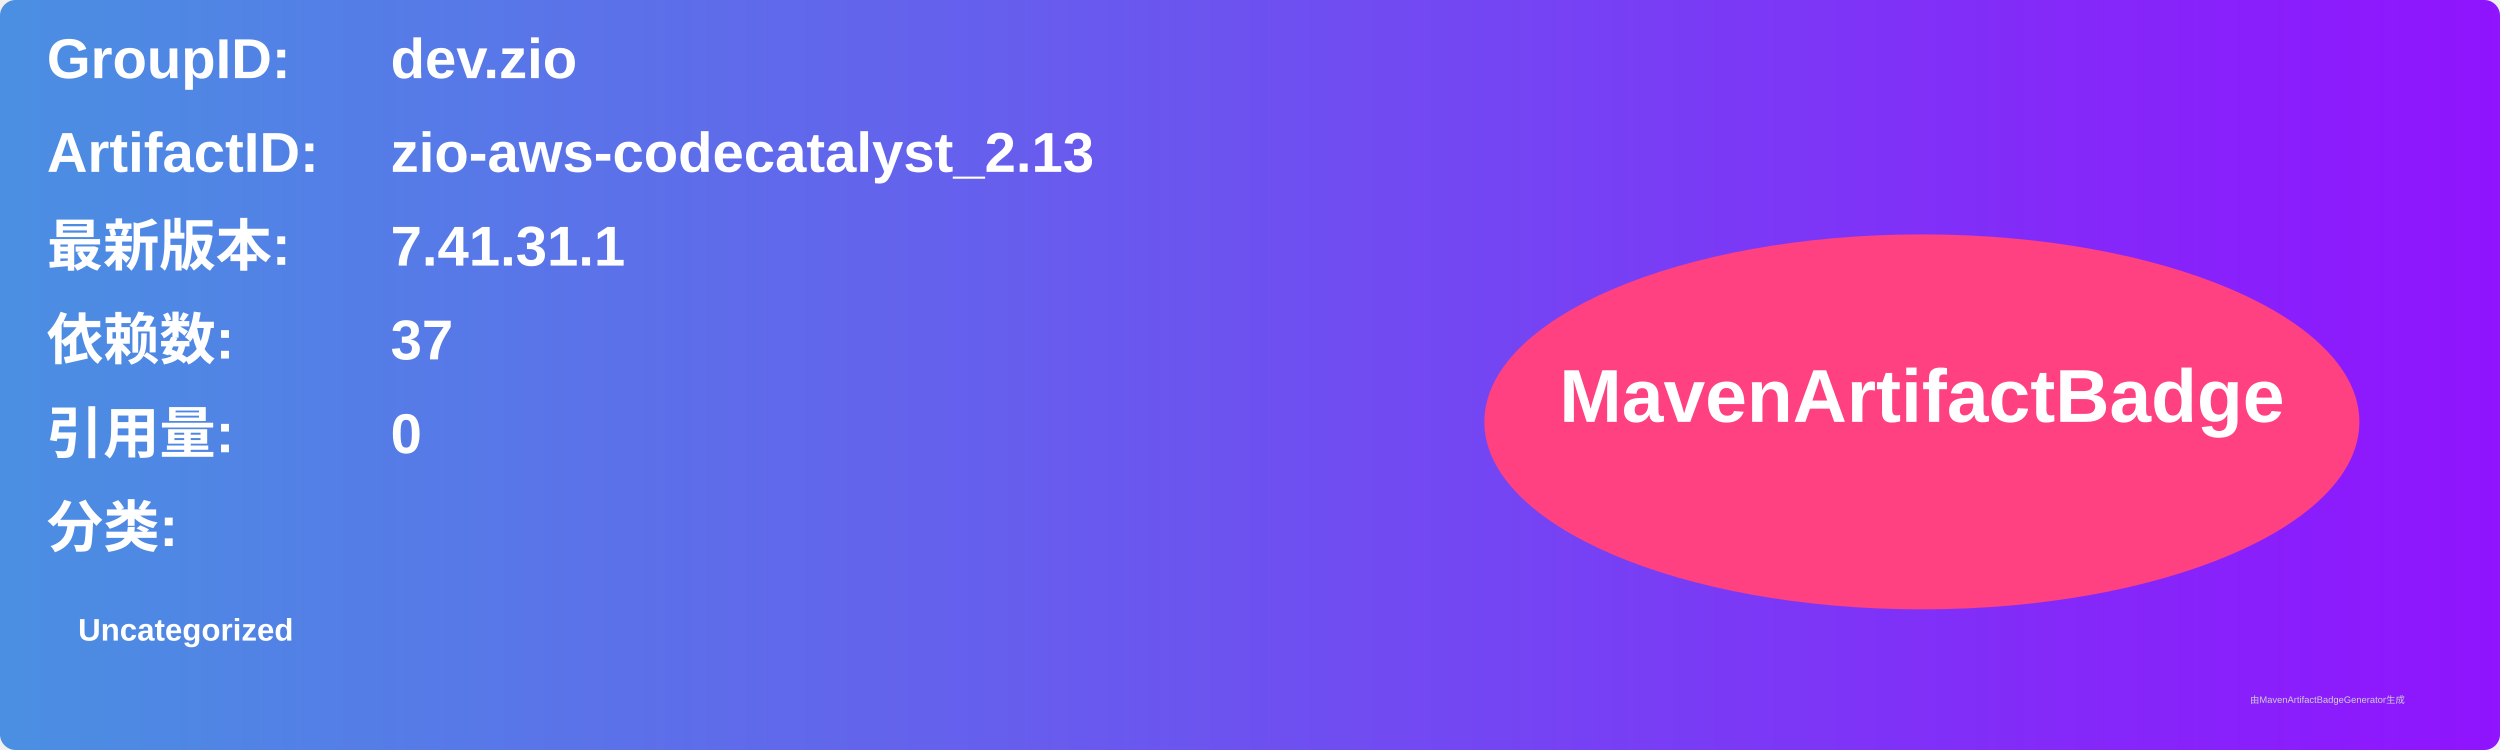
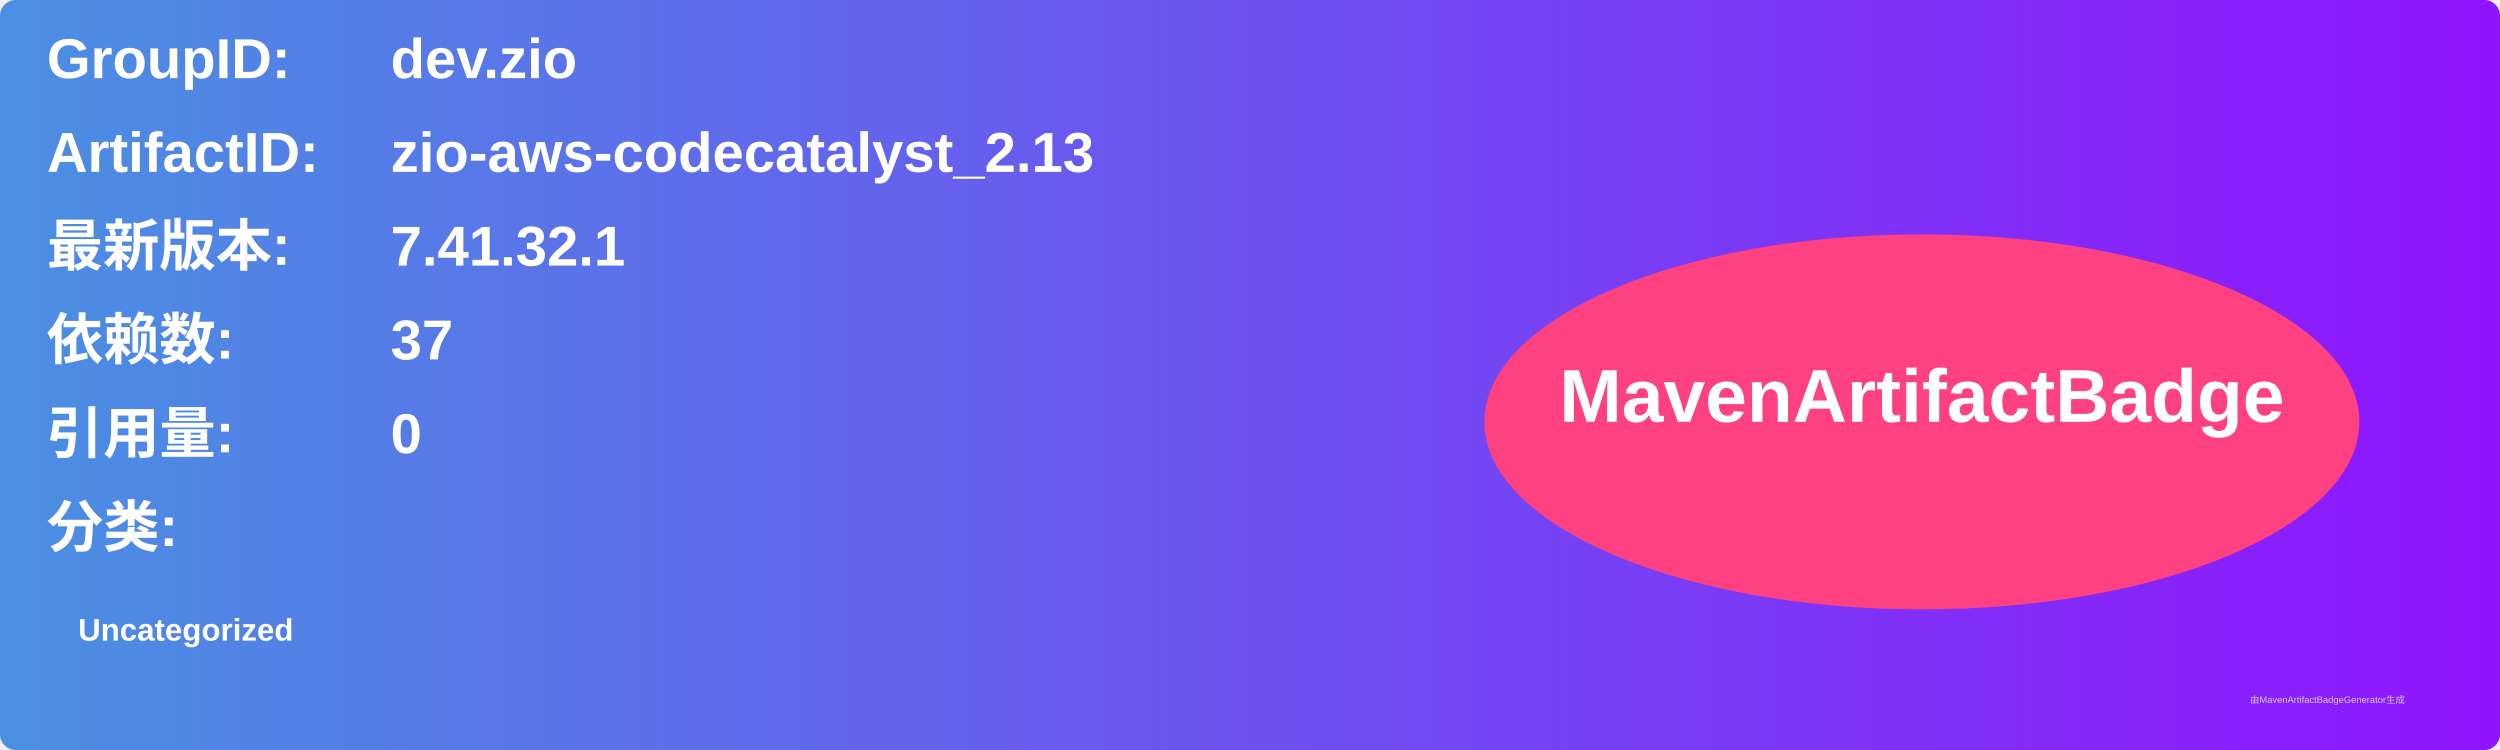
<svg xmlns="http://www.w3.org/2000/svg" width="800" height="240" viewBox="0 0 800 240">
  <linearGradient id="grad" x1="0%" y1="0%" x2="100%" y2="0%">
    <stop offset="0%" stop-color="#4a90e2" />
    <stop offset="100%" stop-color="#9013fe" />
  </linearGradient>
  <rect width="100%" height="100%" rx="5" ry="5" fill="url(#grad)" />
  <g transform="translate(15, 15)">
    <text x="0" y="10" font-family="Arial" font-size="18" fill="white" font-weight="bold" width="260">GroupID:</text>
    <text x="110" y="10" font-family="Arial" font-size="18" fill="white" font-weight="bold" width="460">dev.zio</text>
    <text x="0" y="40" font-family="Arial" font-size="18" fill="white" font-weight="bold" width="260">ArtifactID:</text>
    <text x="110" y="40" font-family="Arial" font-size="18" fill="white" font-weight="bold" width="460">zio-aws-codecatalyst_2.13</text>
    <text x="0" y="70" font-family="Arial" font-size="18" fill="white" font-weight="bold">最新版本:</text>
    <text x="110" y="70" font-family="Arial" font-size="18" fill="white" font-weight="bold">
-       <tspan font-weight="bold">7.41.31.1</tspan>
+       <tspan font-weight="bold">7.41.32.1</tspan>
    </text>
    <text x="0" y="100" font-family="Arial" font-size="18" fill="white" font-weight="bold">依赖数: </text>
    <text x="110" y="100" font-family="Arial" font-size="18" fill="white">
      <tspan font-weight="bold">37</tspan>
    </text>
    <text x="0" y="130" font-family="Arial" font-size="18" fill="white" font-weight="bold">引用量: </text>
    <text x="110" y="130" font-family="Arial" font-size="18" fill="white">
      <tspan font-weight="bold">0</tspan>
    </text>
    <text x="0" y="160" font-family="Arial" font-size="18" fill="white" font-weight="bold">分类:</text>
    <text x="10" y="190" font-family="Arial" font-size="10" fill="white">
      <tspan font-weight="bold">Uncategorized</tspan>
    </text>
    <ellipse cx="600" cy="120" rx="140" ry="60" fill="#ff4081" />
    <text x="600" y="120" text-anchor="middle" font-family="Arial" font-size="24" fill="white" font-weight="bold">MavenArtifactBadge</text>
  </g>
  <text x="720" y="225" font-family="Arial" font-size="3" fill="#d0d0d0">由MavenArtifactBadgeGenerator生成</text>
</svg>
